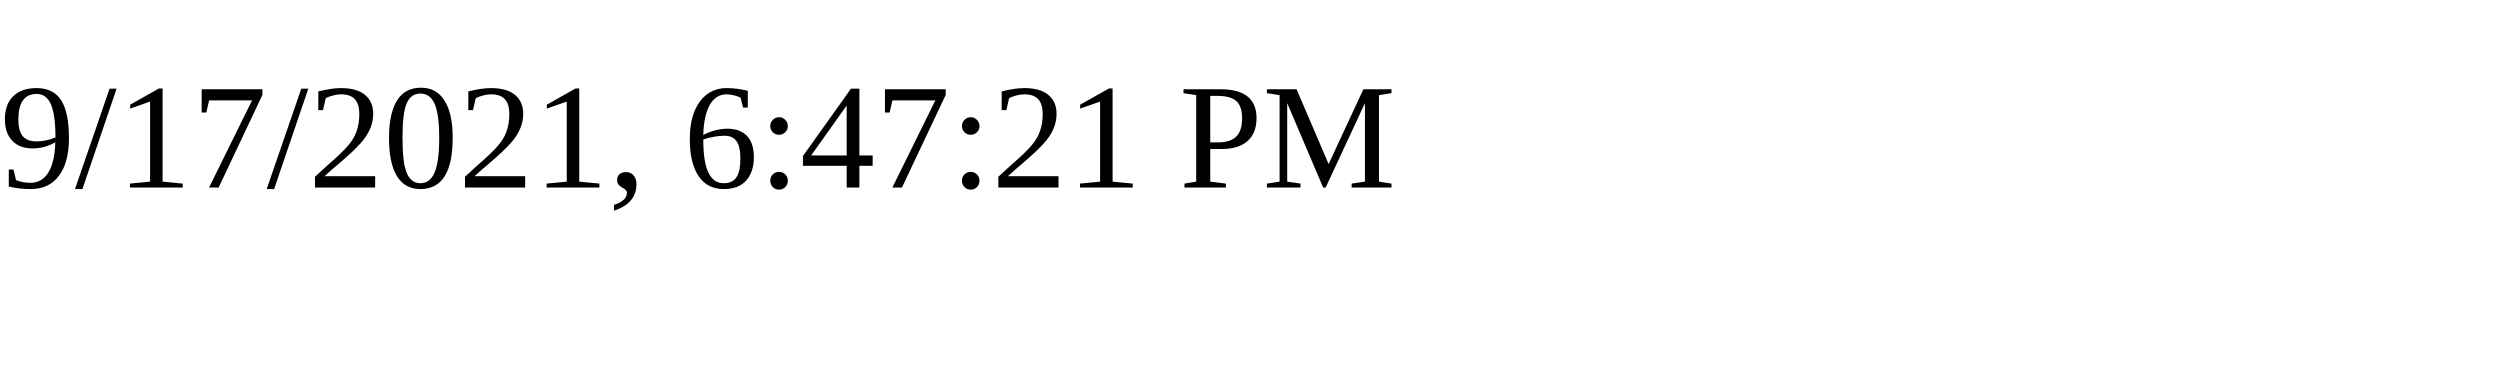
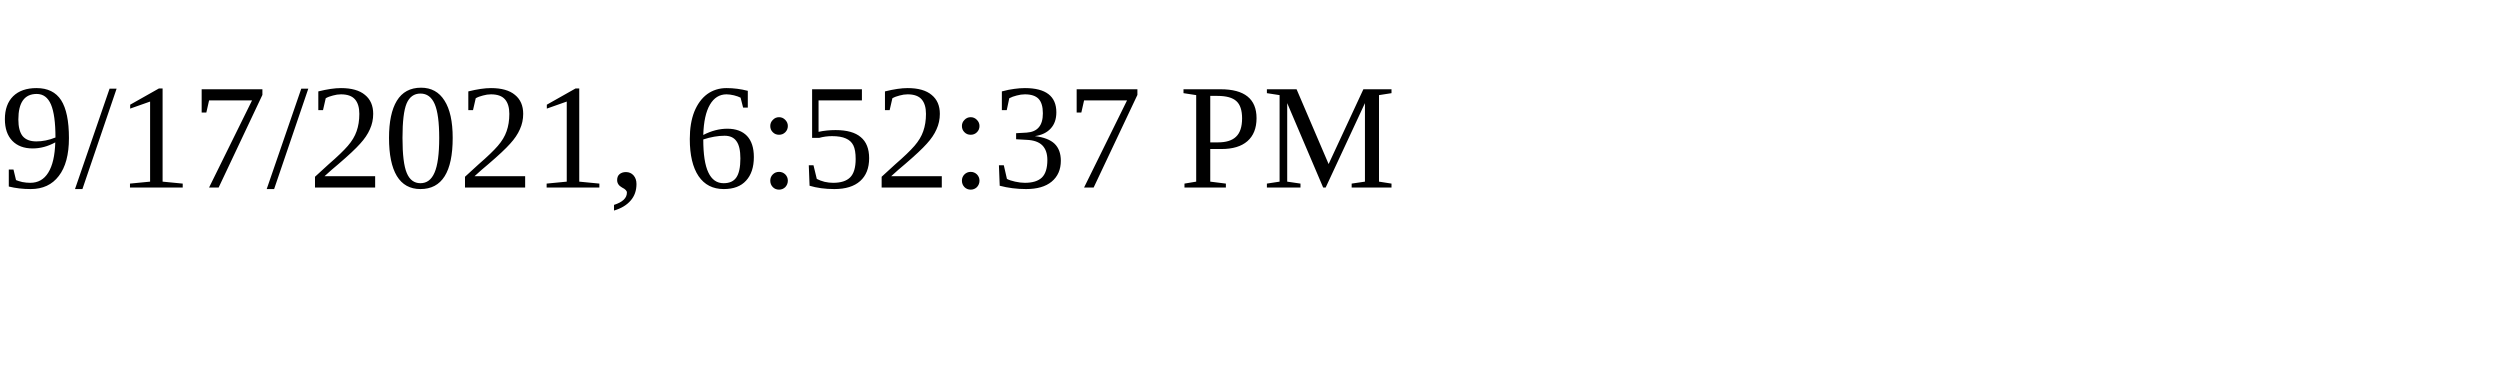
<svg xmlns="http://www.w3.org/2000/svg" height="30" width="200">
-   <text x="0" y="15">9/17/2021, 6:47:21 PM</text>
+   <text x="0" y="15">9/17/2021, 6:52:37 PM</text>
</svg>
